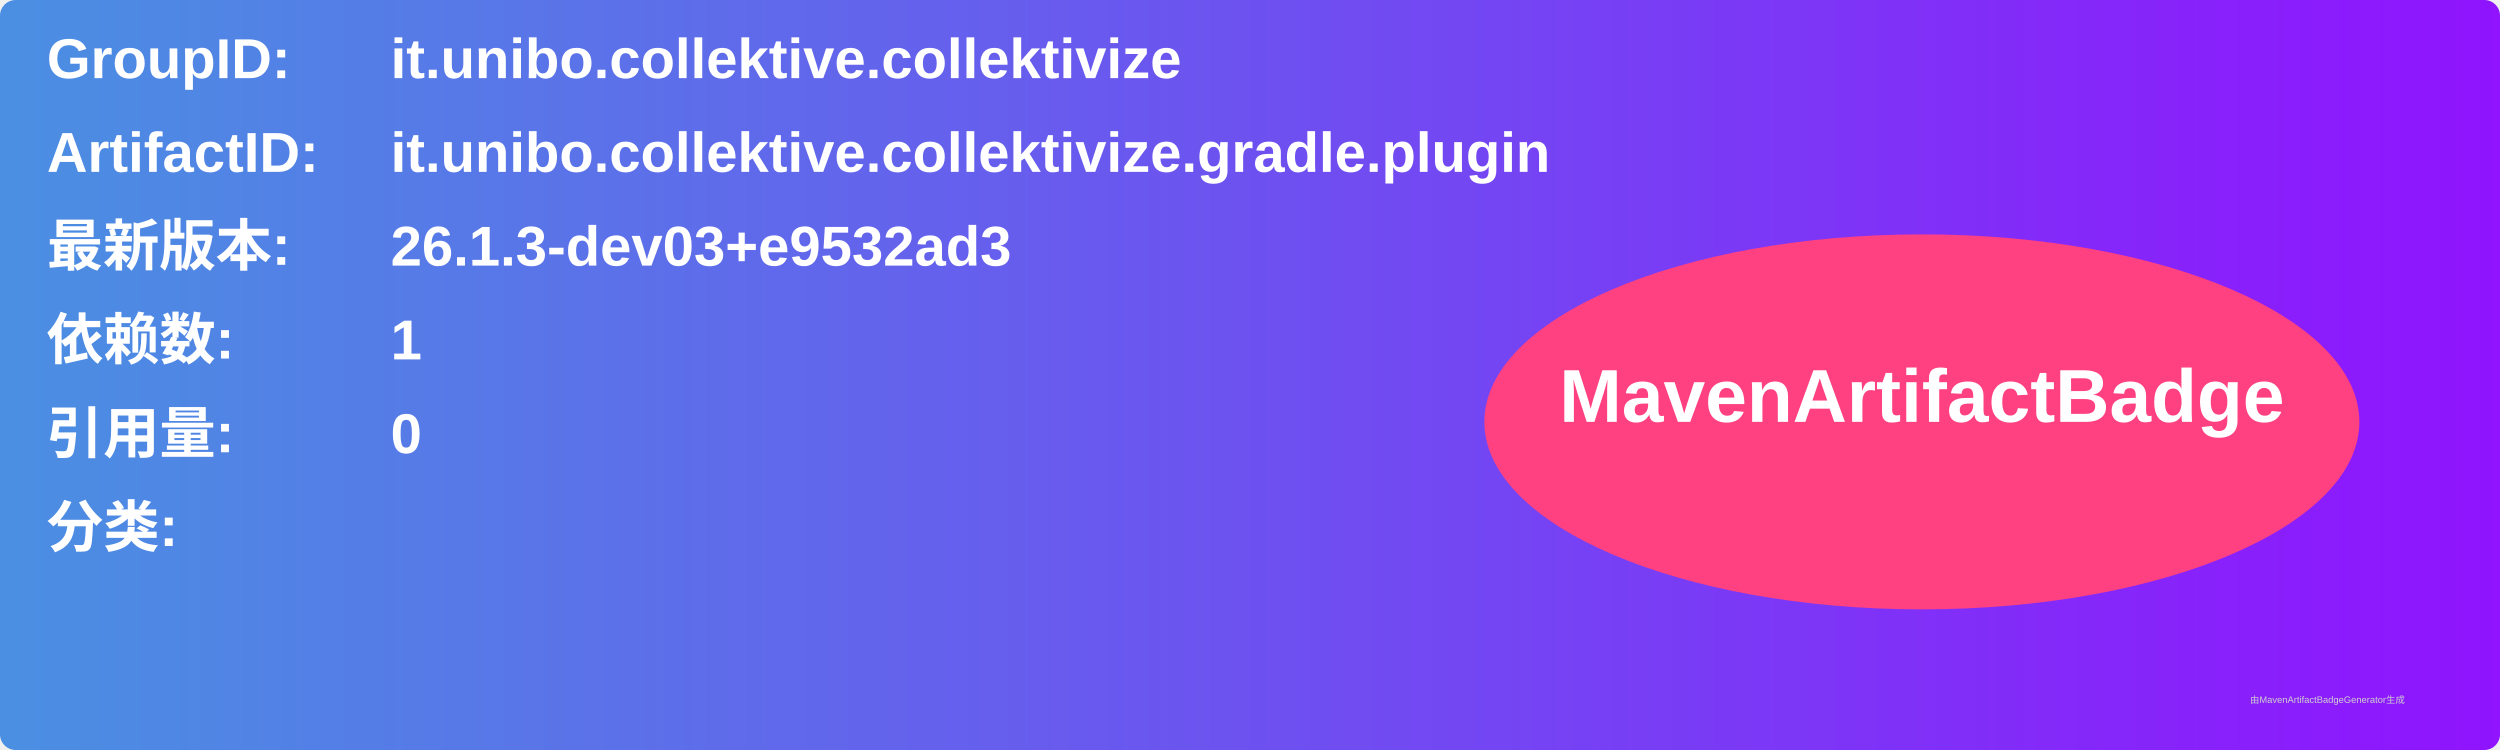
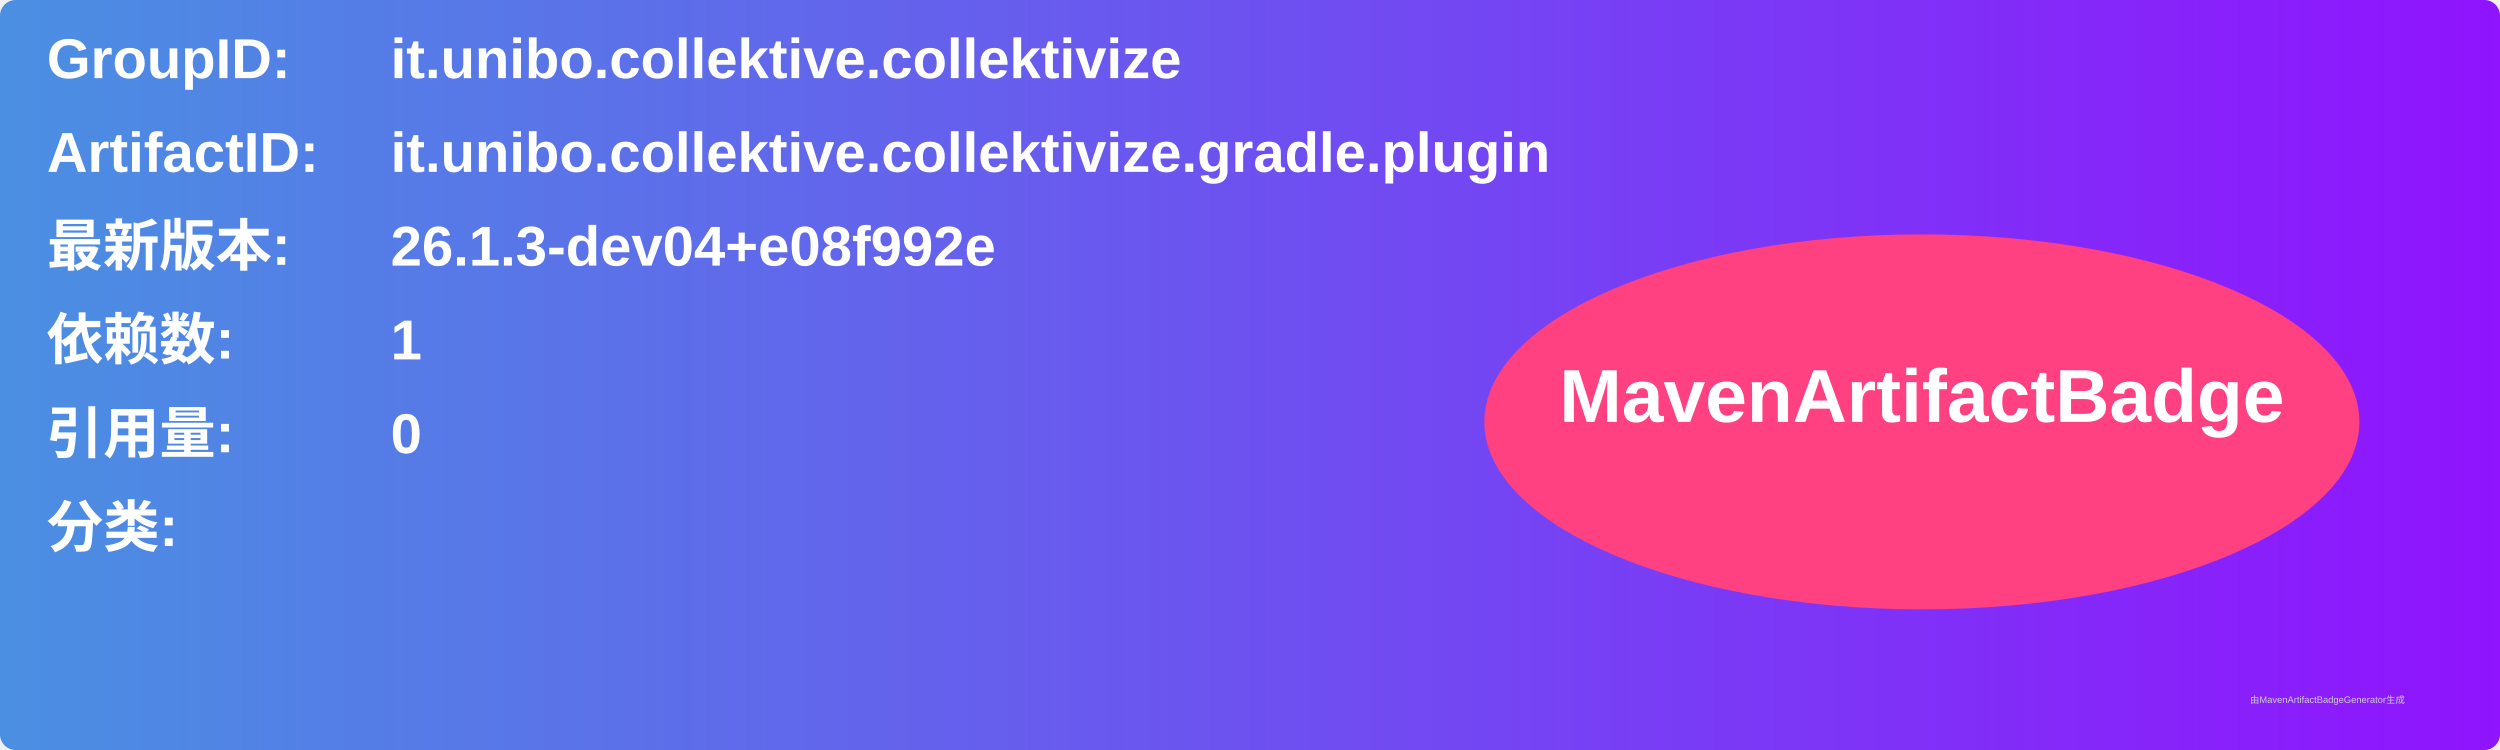
<svg xmlns="http://www.w3.org/2000/svg" width="800" height="240" viewBox="0 0 800 240">
  <linearGradient id="grad" x1="0%" y1="0%" x2="100%" y2="0%">
    <stop offset="0%" stop-color="#4a90e2" />
    <stop offset="100%" stop-color="#9013fe" />
  </linearGradient>
  <rect width="100%" height="100%" rx="5" ry="5" fill="url(#grad)" />
  <g transform="translate(15, 15)">
    <text x="0" y="10" font-family="Arial" font-size="18" fill="white" font-weight="bold" width="260">GroupID:</text>
    <text x="110" y="10" font-family="Arial" font-size="18" fill="white" font-weight="bold" width="460">it.unibo.collektive.collektivize</text>
    <text x="0" y="40" font-family="Arial" font-size="18" fill="white" font-weight="bold" width="260">ArtifactID:</text>
    <text x="110" y="40" font-family="Arial" font-size="18" fill="white" font-weight="bold" width="460">it.unibo.collektive.collektivize.gradle.plugin</text>
    <text x="0" y="70" font-family="Arial" font-size="18" fill="white" font-weight="bold">最新版本:</text>
    <text x="110" y="70" font-family="Arial" font-size="18" fill="white" font-weight="bold">
-       <tspan font-weight="bold">26.1.3-dev03+e9532ad3</tspan>
+       <tspan font-weight="bold">26.1.3-dev04+e08f992e</tspan>
    </text>
    <text x="0" y="100" font-family="Arial" font-size="18" fill="white" font-weight="bold">依赖数: </text>
    <text x="110" y="100" font-family="Arial" font-size="18" fill="white">
      <tspan font-weight="bold">1</tspan>
    </text>
    <text x="0" y="130" font-family="Arial" font-size="18" fill="white" font-weight="bold">引用量: </text>
    <text x="110" y="130" font-family="Arial" font-size="18" fill="white">
      <tspan font-weight="bold">0</tspan>
    </text>
    <text x="0" y="160" font-family="Arial" font-size="18" fill="white" font-weight="bold">分类:</text>
    <text x="10" y="190" font-family="Arial" font-size="10" fill="white">
      <tspan font-weight="bold" />
    </text>
    <ellipse cx="600" cy="120" rx="140" ry="60" fill="#ff4081" />
    <text x="600" y="120" text-anchor="middle" font-family="Arial" font-size="24" fill="white" font-weight="bold">MavenArtifactBadge</text>
  </g>
  <text x="720" y="225" font-family="Arial" font-size="3" fill="#d0d0d0">由MavenArtifactBadgeGenerator生成</text>
</svg>
